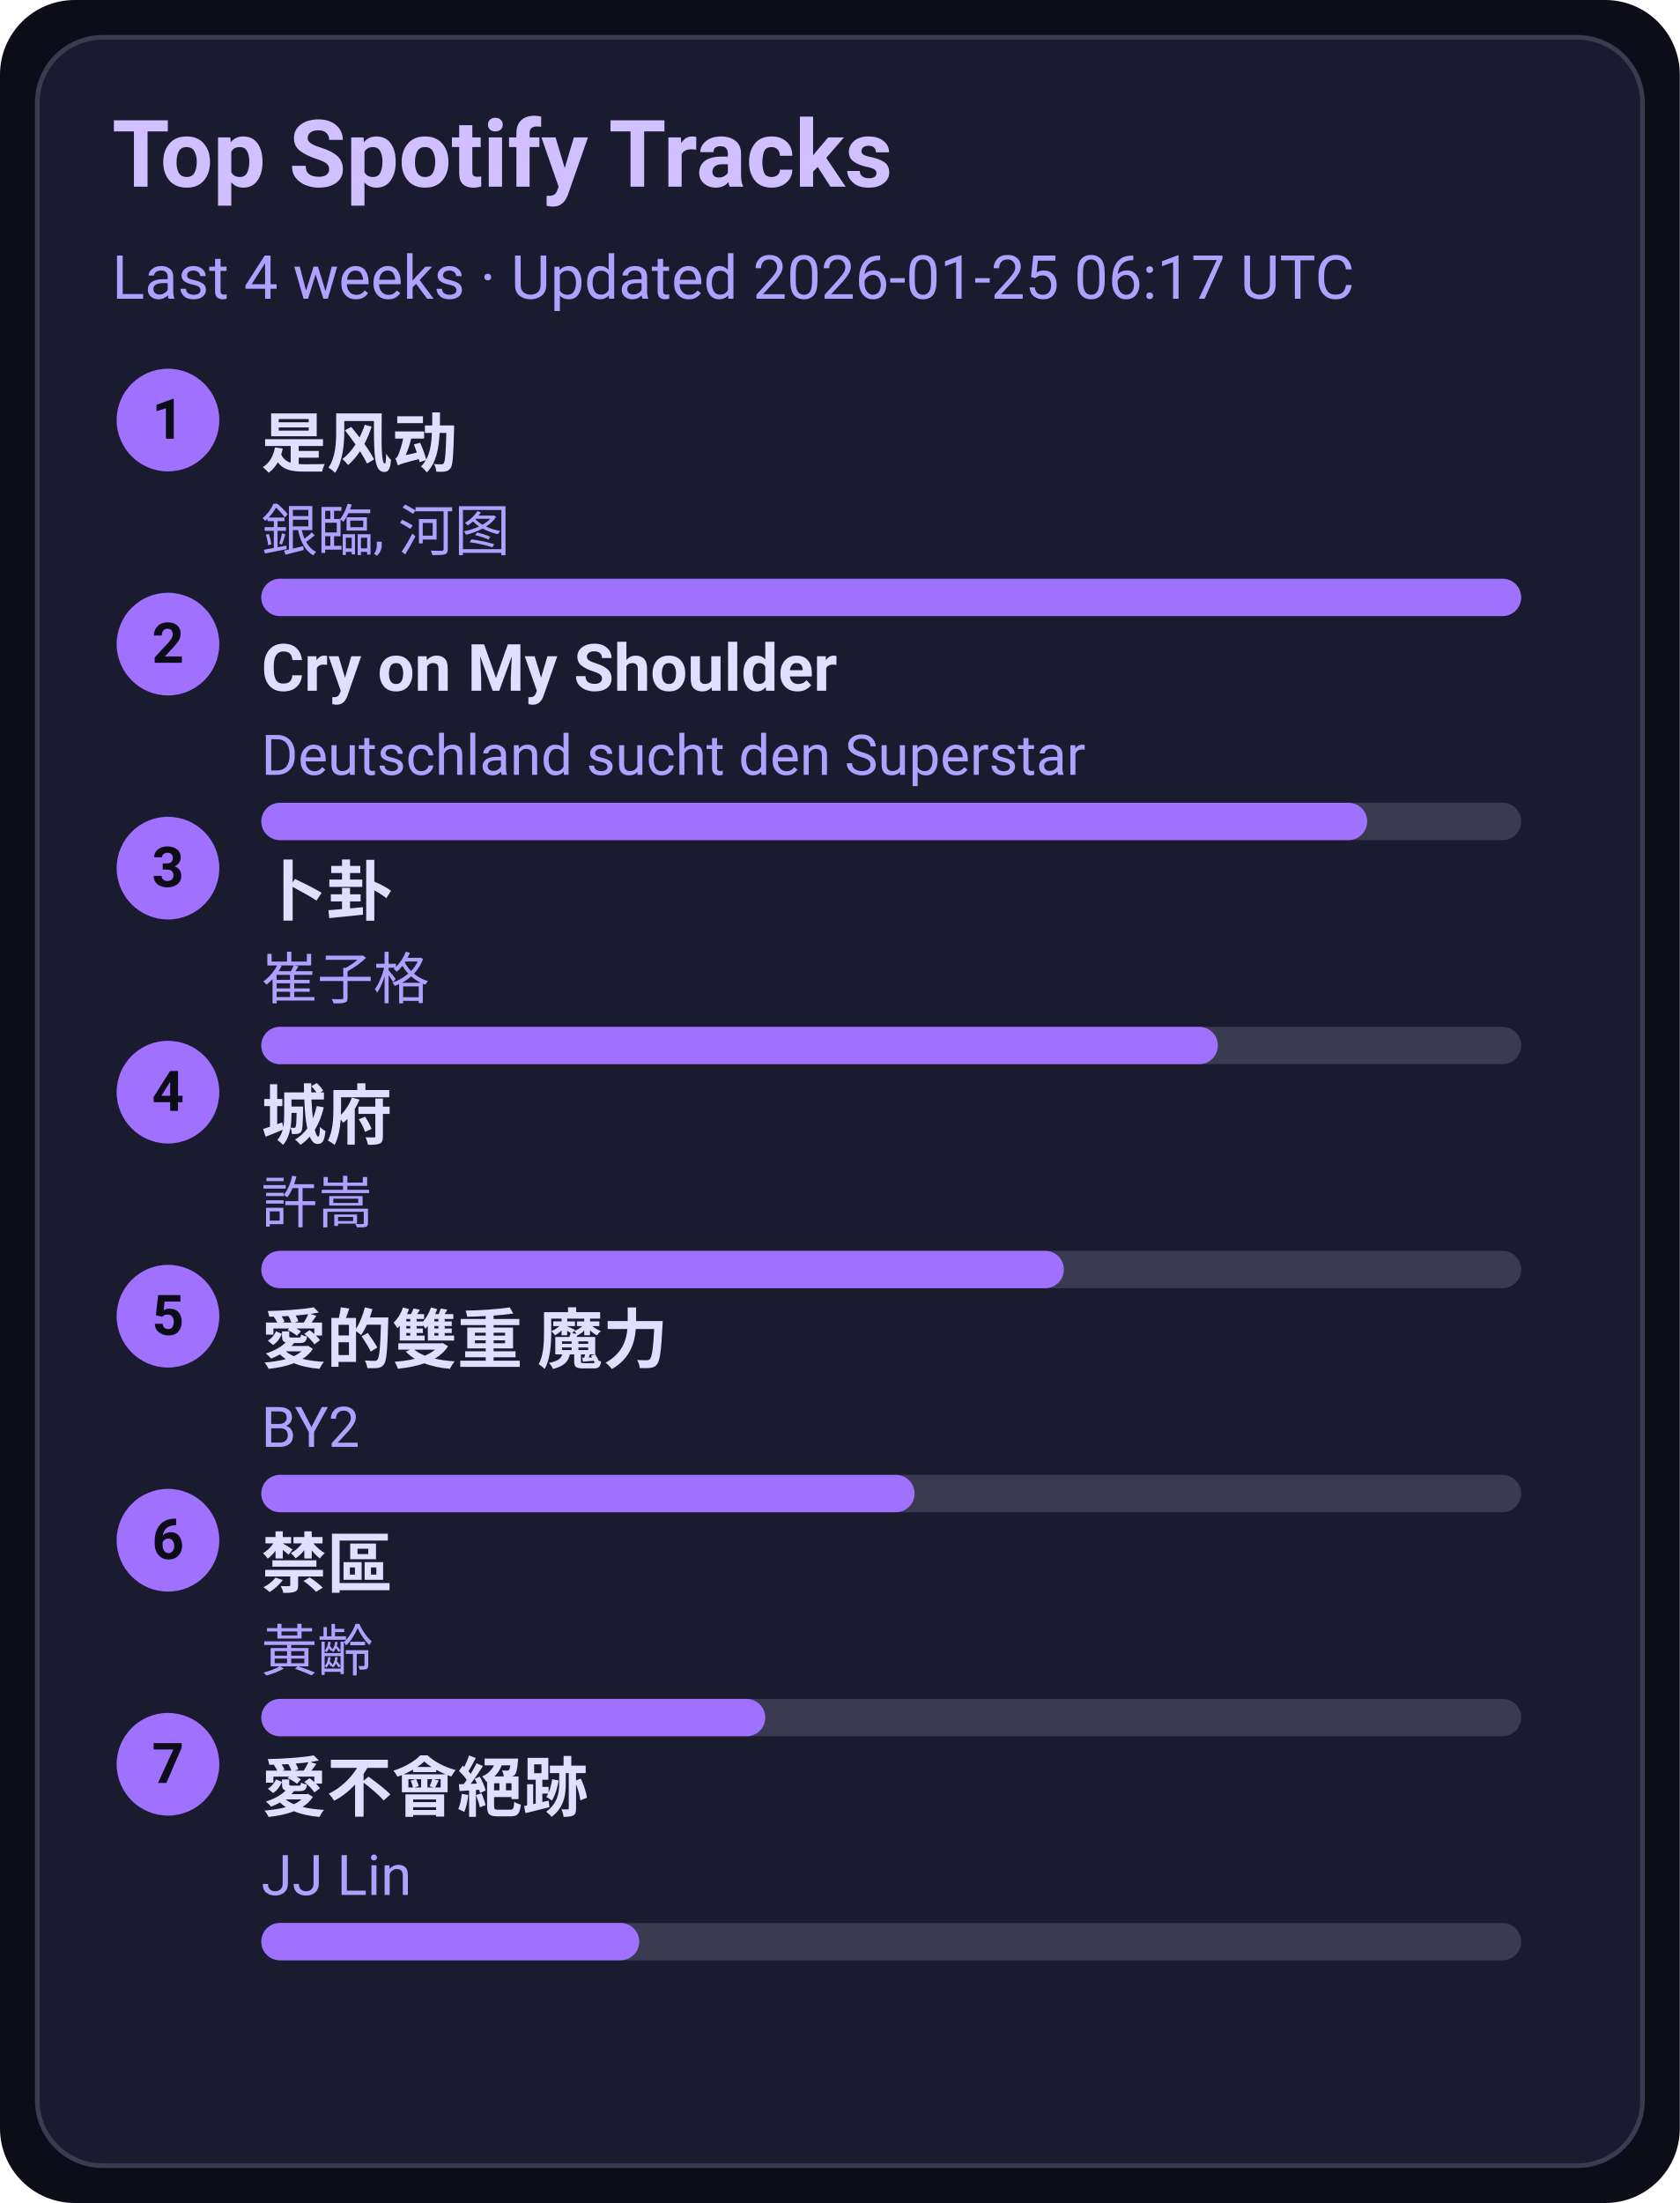
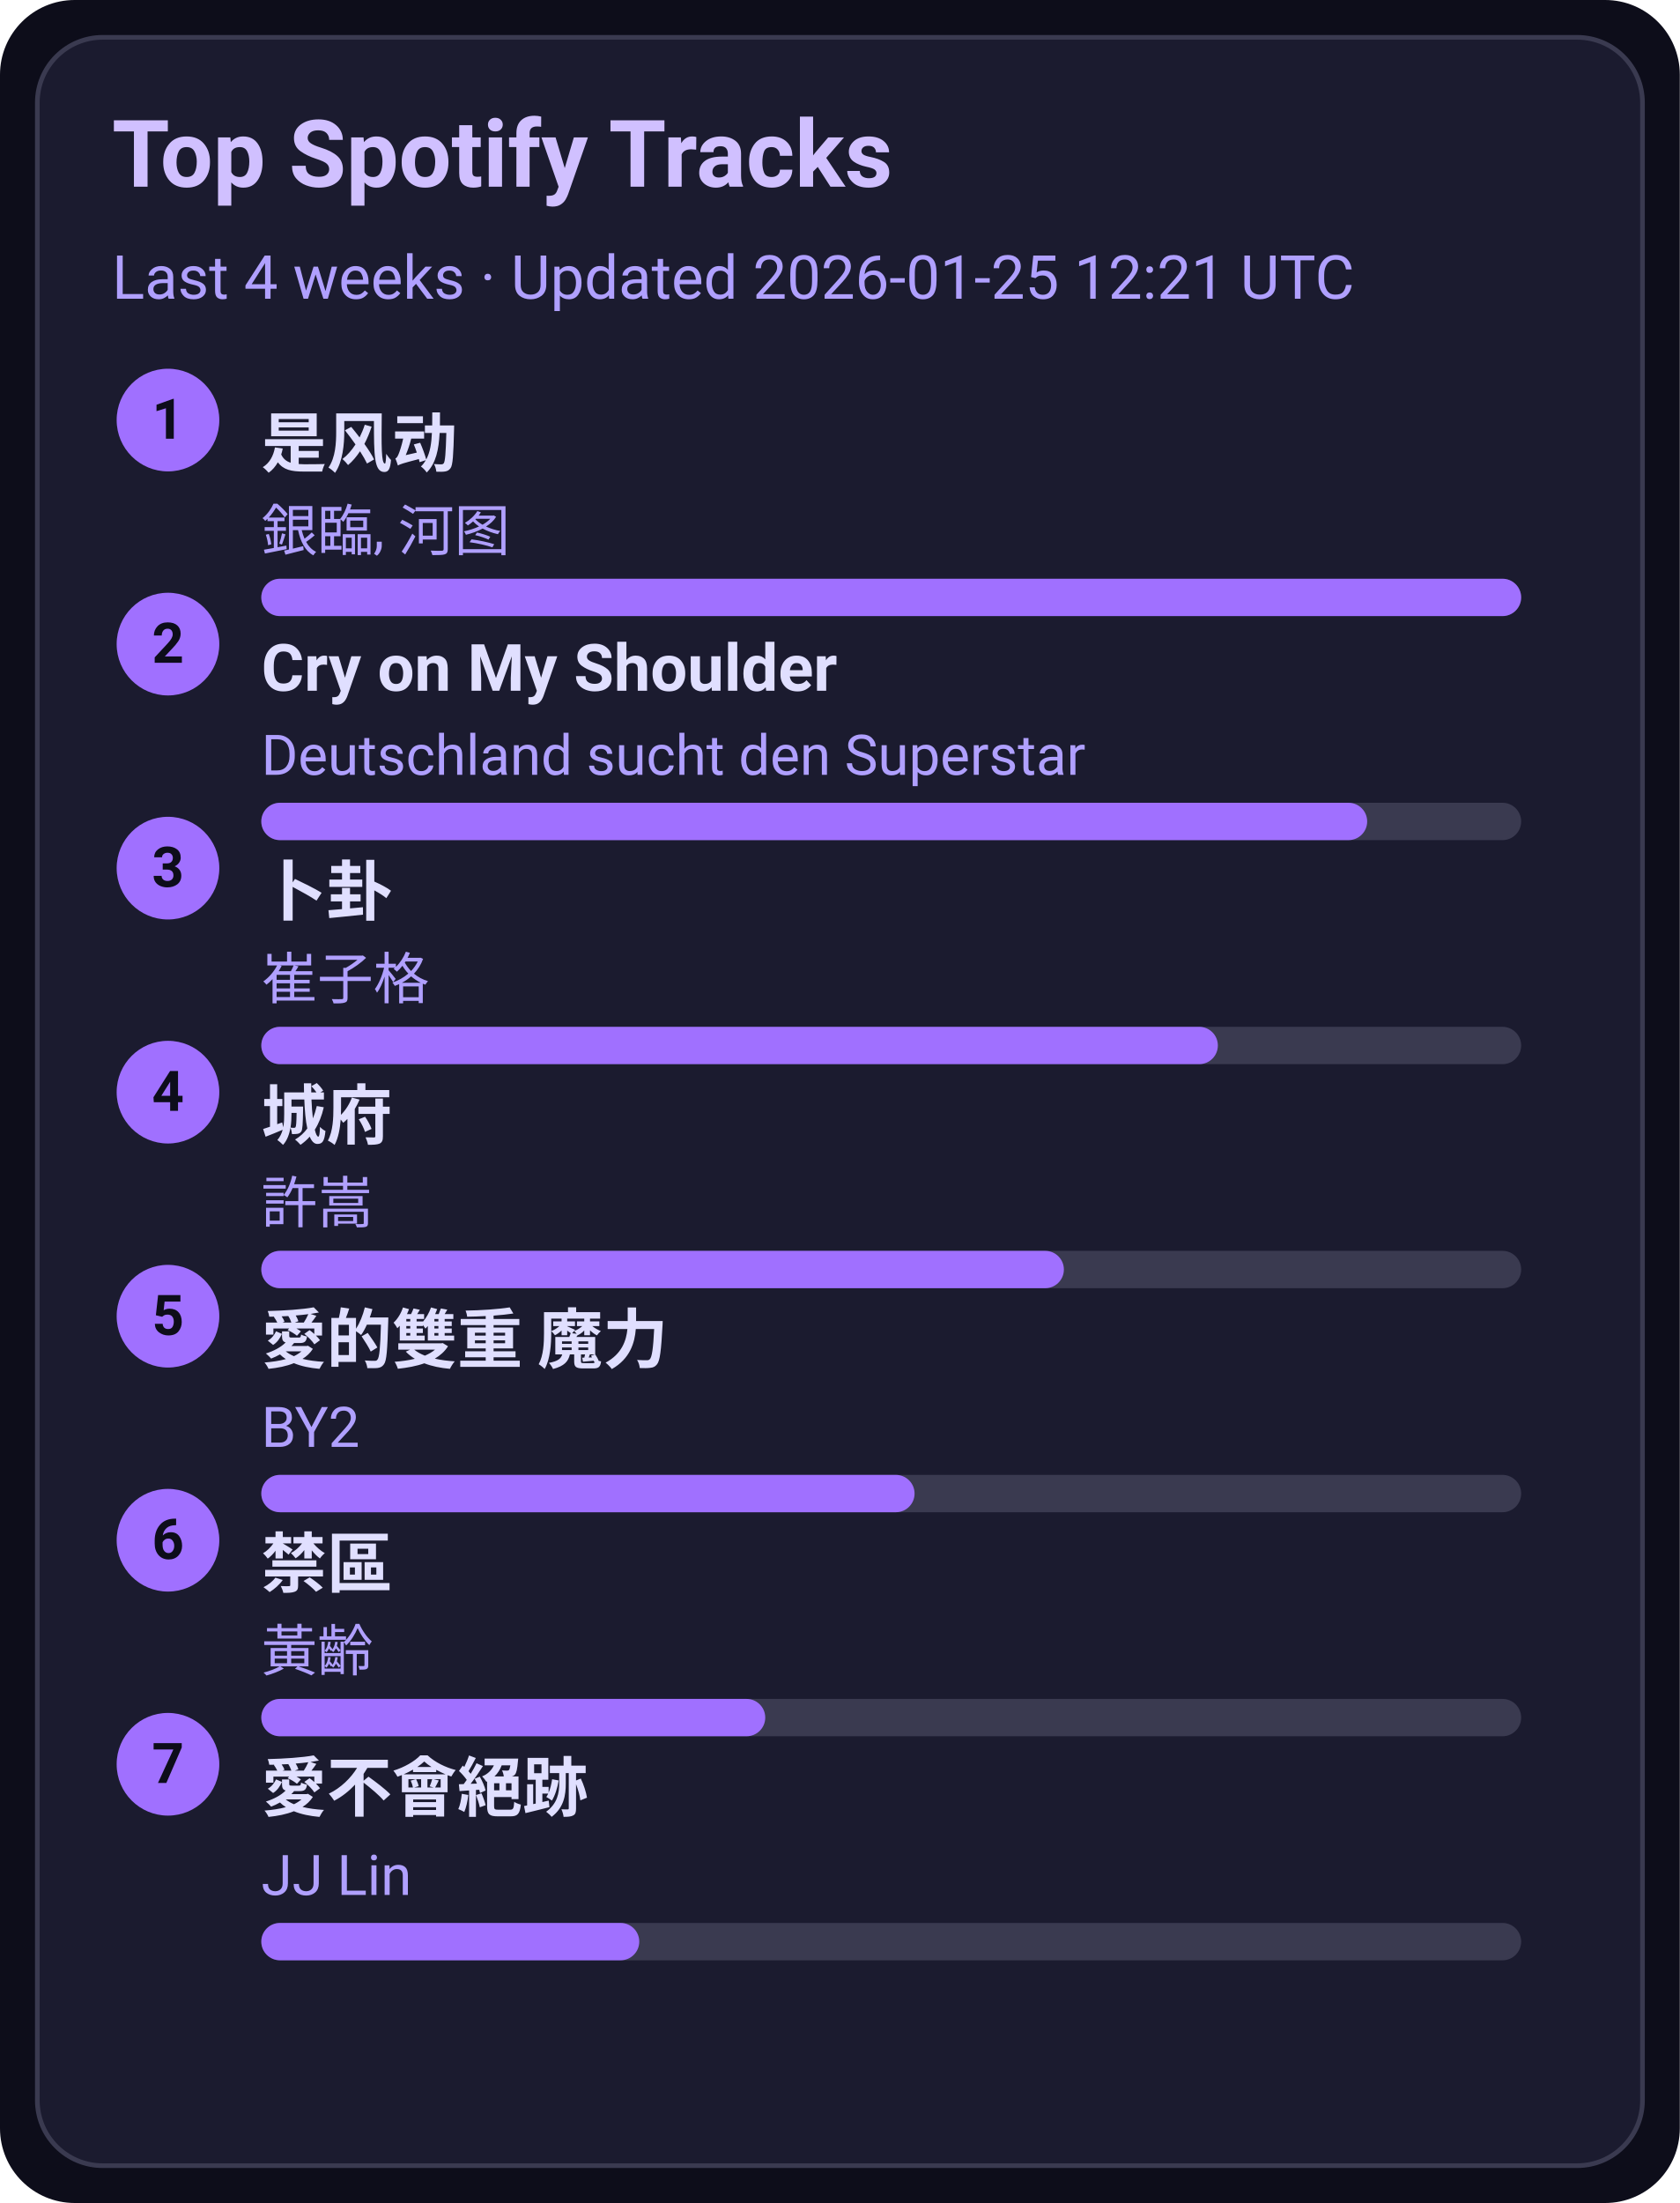
<svg xmlns="http://www.w3.org/2000/svg" width="360" height="472" viewBox="0 0 360 472">
  <style>text{font-family:-apple-system,BlinkMacSystemFont,Segoe UI,Roboto,Ubuntu,Helvetica Neue,Arial,Noto Sans,sans-serif}</style>
  <rect width="360" height="472" rx="16" fill="#0d0d1a" />
  <rect x="8" y="8" width="344" height="456" rx="14" fill="#1b1b2f" stroke="#3a3a50" />
  <text x="24" y="40" font-size="20" fill="#d0c0ff" font-weight="600">Top Spotify Tracks</text>
-   <text x="24" y="64" font-size="13" fill="#b0a0ff">Last 4 weeks · Updated 2026-01-25 06:17 UTC</text>
+   <text x="24" y="64" font-size="13" fill="#b0a0ff">Last 4 weeks · Updated 2026-01-25 12:21 UTC</text>
  <circle cx="36" cy="90" r="11" fill="#a070ff" />
  <text x="36" y="94" text-anchor="middle" font-size="12" fill="#0d0d1a" font-weight="700">1</text>
  <a href="https://open.spotify.com/track/3lePQ8c4jq7bTePsXEmslh" target="_blank" rel="noopener noreferrer">
    <text x="56" y="100" font-size="14" fill="#e0dfff" font-weight="600">是风动</text>
  </a>
  <text x="56" y="118" font-size="12" fill="#b0a0ff">銀臨, 河图</text>
  <rect x="56" y="124" width="270" height="8" rx="4" fill="#3a3a50" />
  <rect x="56" y="124" width="270" height="8" rx="4" fill="#a070ff" />
  <circle cx="36" cy="138" r="11" fill="#a070ff" />
  <text x="36" y="142" text-anchor="middle" font-size="12" fill="#0d0d1a" font-weight="700">2</text>
  <a href="https://open.spotify.com/track/6usmG2MoD0C0Lc2pNgCVWV" target="_blank" rel="noopener noreferrer">
    <text x="56" y="148" font-size="14" fill="#e0dfff" font-weight="600">Cry on My Shoulder</text>
  </a>
  <text x="56" y="166" font-size="12" fill="#b0a0ff">Deutschland sucht den Superstar</text>
  <rect x="56" y="172" width="270" height="8" rx="4" fill="#3a3a50" />
  <rect x="56" y="172" width="237" height="8" rx="4" fill="#a070ff" />
  <circle cx="36" cy="186" r="11" fill="#a070ff" />
  <text x="36" y="190" text-anchor="middle" font-size="12" fill="#0d0d1a" font-weight="700">3</text>
  <a href="https://open.spotify.com/track/4ToeYifpQaikbYa7krOD6s" target="_blank" rel="noopener noreferrer">
    <text x="56" y="196" font-size="14" fill="#e0dfff" font-weight="600">卜卦</text>
  </a>
  <text x="56" y="214" font-size="12" fill="#b0a0ff">崔子格</text>
  <rect x="56" y="220" width="270" height="8" rx="4" fill="#3a3a50" />
  <rect x="56" y="220" width="205" height="8" rx="4" fill="#a070ff" />
  <circle cx="36" cy="234" r="11" fill="#a070ff" />
  <text x="36" y="238" text-anchor="middle" font-size="12" fill="#0d0d1a" font-weight="700">4</text>
  <a href="https://open.spotify.com/track/4AmlSf7hye0QVpnHCcEoEw" target="_blank" rel="noopener noreferrer">
    <text x="56" y="244" font-size="14" fill="#e0dfff" font-weight="600">城府</text>
  </a>
  <text x="56" y="262" font-size="12" fill="#b0a0ff">許嵩</text>
  <rect x="56" y="268" width="270" height="8" rx="4" fill="#3a3a50" />
  <rect x="56" y="268" width="172" height="8" rx="4" fill="#a070ff" />
  <circle cx="36" cy="282" r="11" fill="#a070ff" />
  <text x="36" y="286" text-anchor="middle" font-size="12" fill="#0d0d1a" font-weight="700">5</text>
  <a href="https://open.spotify.com/track/0yYmS4k3R0TTdDhvOBxRVp" target="_blank" rel="noopener noreferrer">
    <text x="56" y="292" font-size="14" fill="#e0dfff" font-weight="600">愛的雙重 魔力</text>
  </a>
  <text x="56" y="310" font-size="12" fill="#b0a0ff">BY2</text>
  <rect x="56" y="316" width="270" height="8" rx="4" fill="#3a3a50" />
  <rect x="56" y="316" width="140" height="8" rx="4" fill="#a070ff" />
  <circle cx="36" cy="330" r="11" fill="#a070ff" />
  <text x="36" y="334" text-anchor="middle" font-size="12" fill="#0d0d1a" font-weight="700">6</text>
  <a href="https://open.spotify.com/track/5HAMeMgu9hGL5a8ZwNz6cp" target="_blank" rel="noopener noreferrer">
    <text x="56" y="340" font-size="14" fill="#e0dfff" font-weight="600">禁區</text>
  </a>
  <text x="56" y="358" font-size="12" fill="#b0a0ff">黃齡</text>
  <rect x="56" y="364" width="270" height="8" rx="4" fill="#3a3a50" />
  <rect x="56" y="364" width="108" height="8" rx="4" fill="#a070ff" />
  <circle cx="36" cy="378" r="11" fill="#a070ff" />
  <text x="36" y="382" text-anchor="middle" font-size="12" fill="#0d0d1a" font-weight="700">7</text>
  <a href="https://open.spotify.com/track/3zP4GbFEI4GLJMblRgLmdK" target="_blank" rel="noopener noreferrer">
    <text x="56" y="388" font-size="14" fill="#e0dfff" font-weight="600">愛不會絕跡</text>
  </a>
  <text x="56" y="406" font-size="12" fill="#b0a0ff">JJ Lin</text>
  <rect x="56" y="412" width="270" height="8" rx="4" fill="#3a3a50" />
  <rect x="56" y="412" width="81" height="8" rx="4" fill="#a070ff" />
</svg>
